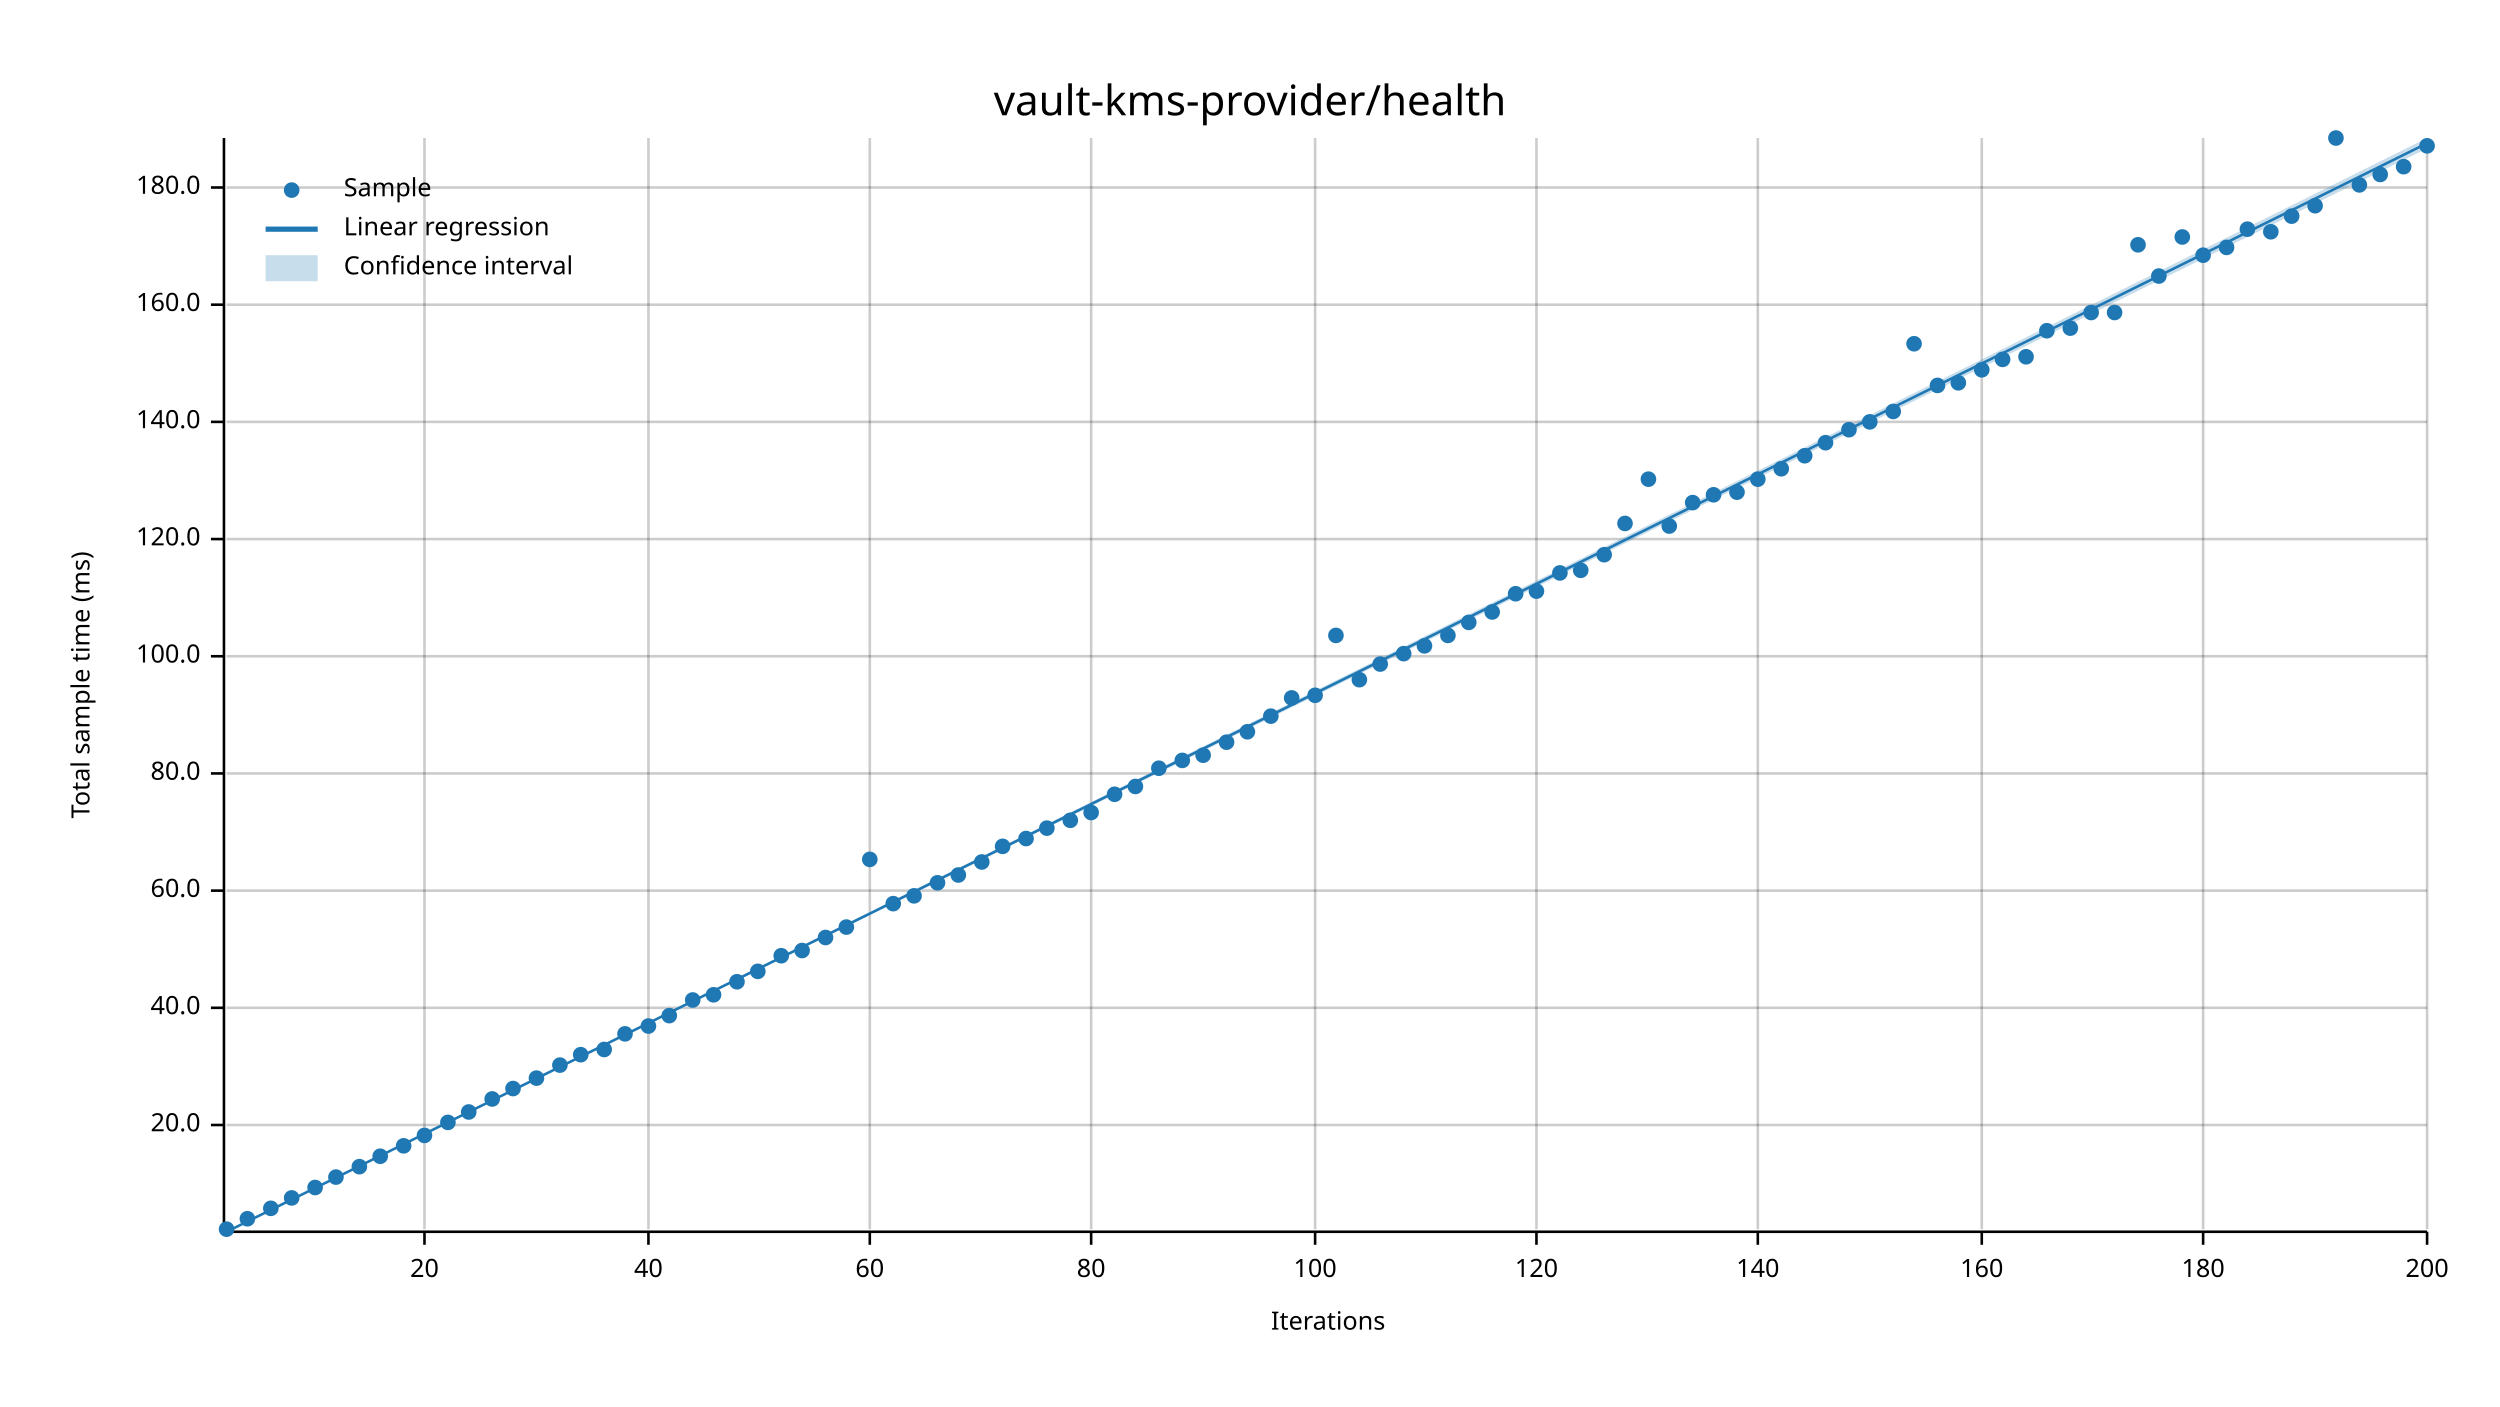
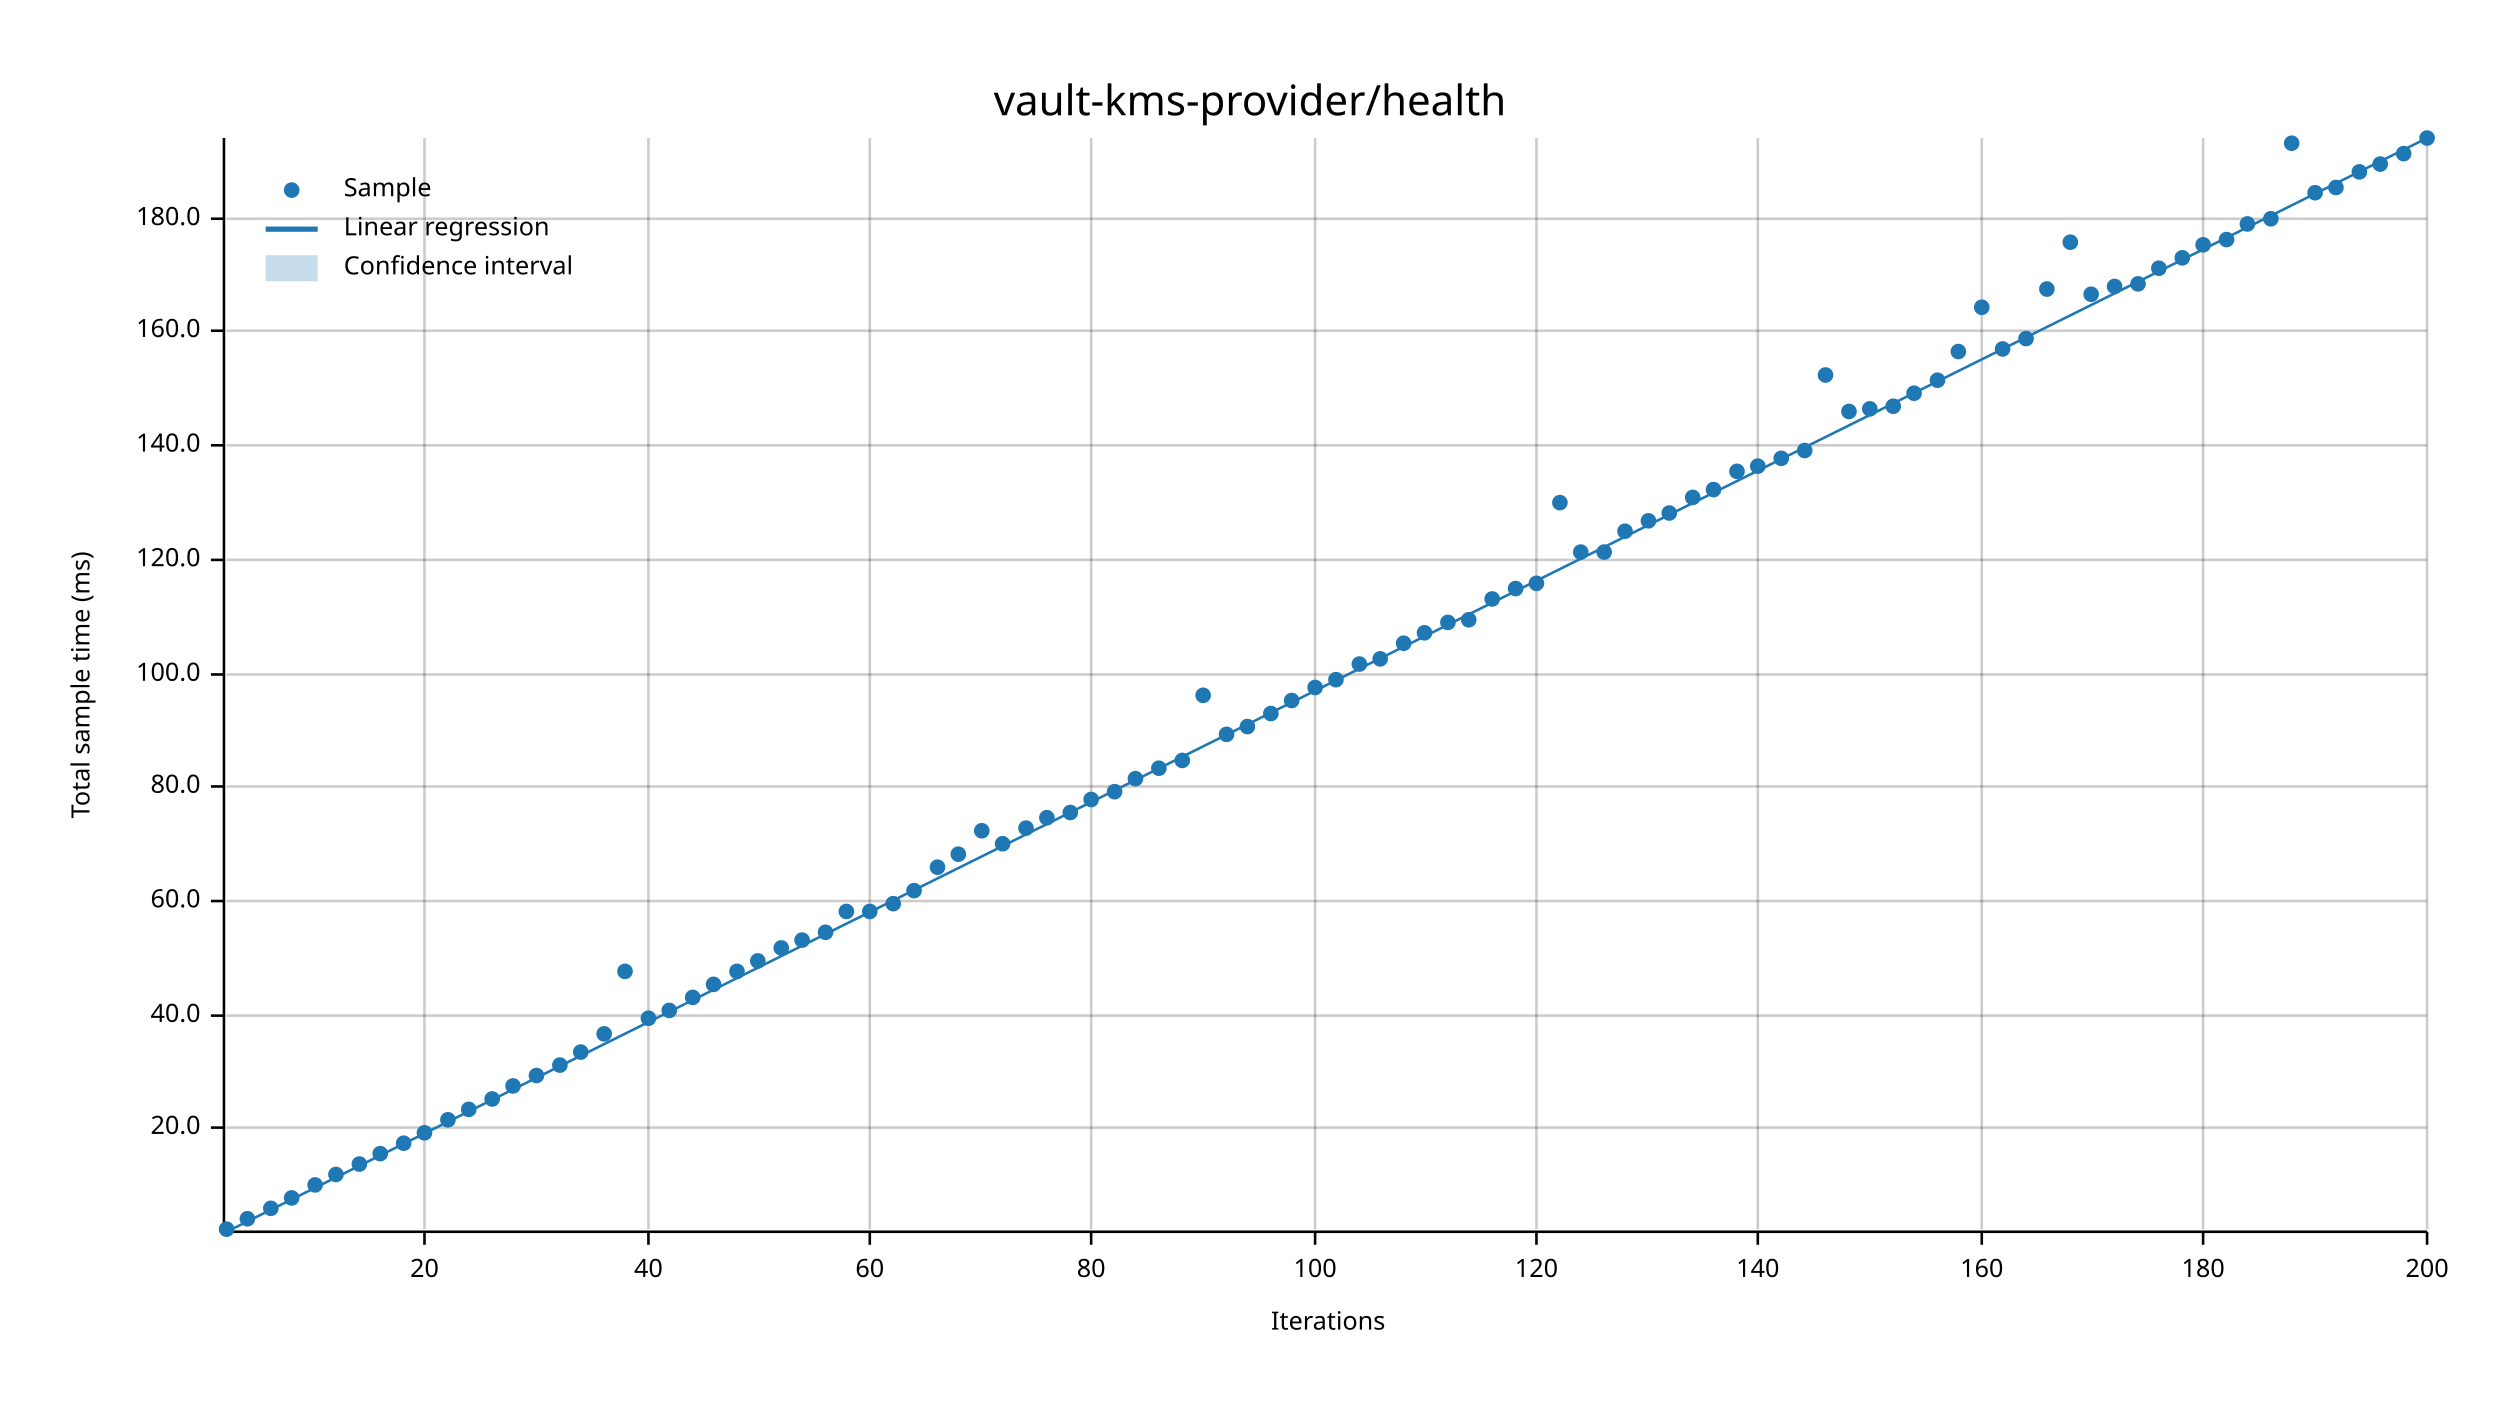
<svg xmlns="http://www.w3.org/2000/svg" width="960" height="540" viewBox="0 0 960 540">
  <text x="480" y="32" dy="0.76em" text-anchor="middle" font-family="sans-serif" font-size="16.129" opacity="1" fill="#000000">
vault-kms-provider/health
</text>
  <text x="27" y="263" dy="0.76em" text-anchor="middle" font-family="sans-serif" font-size="9.677" opacity="1" fill="#000000" transform="rotate(270, 27, 263)">
Total sample time (ms)
</text>
  <text x="510" y="513" dy="-0.5ex" text-anchor="middle" font-family="sans-serif" font-size="9.677" opacity="1" fill="#000000">
Iterations
</text>
  <line opacity="0.2" stroke="#000000" stroke-width="1" x1="163" y1="472" x2="163" y2="53" />
  <line opacity="0.2" stroke="#000000" stroke-width="1" x1="249" y1="472" x2="249" y2="53" />
  <line opacity="0.2" stroke="#000000" stroke-width="1" x1="334" y1="472" x2="334" y2="53" />
  <line opacity="0.2" stroke="#000000" stroke-width="1" x1="419" y1="472" x2="419" y2="53" />
  <line opacity="0.2" stroke="#000000" stroke-width="1" x1="505" y1="472" x2="505" y2="53" />
  <line opacity="0.2" stroke="#000000" stroke-width="1" x1="590" y1="472" x2="590" y2="53" />
  <line opacity="0.2" stroke="#000000" stroke-width="1" x1="675" y1="472" x2="675" y2="53" />
  <line opacity="0.2" stroke="#000000" stroke-width="1" x1="761" y1="472" x2="761" y2="53" />
  <line opacity="0.2" stroke="#000000" stroke-width="1" x1="846" y1="472" x2="846" y2="53" />
  <line opacity="0.2" stroke="#000000" stroke-width="1" x1="932" y1="472" x2="932" y2="53" />
-   <line opacity="0.2" stroke="#000000" stroke-width="1" x1="87" y1="432" x2="932" y2="432" />
-   <line opacity="0.2" stroke="#000000" stroke-width="1" x1="87" y1="387" x2="932" y2="387" />
-   <line opacity="0.2" stroke="#000000" stroke-width="1" x1="87" y1="342" x2="932" y2="342" />
-   <line opacity="0.2" stroke="#000000" stroke-width="1" x1="87" y1="297" x2="932" y2="297" />
-   <line opacity="0.2" stroke="#000000" stroke-width="1" x1="87" y1="252" x2="932" y2="252" />
-   <line opacity="0.2" stroke="#000000" stroke-width="1" x1="87" y1="207" x2="932" y2="207" />
-   <line opacity="0.2" stroke="#000000" stroke-width="1" x1="87" y1="162" x2="932" y2="162" />
-   <line opacity="0.2" stroke="#000000" stroke-width="1" x1="87" y1="117" x2="932" y2="117" />
-   <line opacity="0.2" stroke="#000000" stroke-width="1" x1="87" y1="72" x2="932" y2="72" />
+   <line opacity="0.2" stroke="#000000" stroke-width="1" x1="87" y1="433" x2="932" y2="433" />
+   <line opacity="0.2" stroke="#000000" stroke-width="1" x1="87" y1="390" x2="932" y2="390" />
+   <line opacity="0.2" stroke="#000000" stroke-width="1" x1="87" y1="346" x2="932" y2="346" />
+   <line opacity="0.2" stroke="#000000" stroke-width="1" x1="87" y1="302" x2="932" y2="302" />
+   <line opacity="0.2" stroke="#000000" stroke-width="1" x1="87" y1="259" x2="932" y2="259" />
+   <line opacity="0.2" stroke="#000000" stroke-width="1" x1="87" y1="215" x2="932" y2="215" />
+   <line opacity="0.2" stroke="#000000" stroke-width="1" x1="87" y1="171" x2="932" y2="171" />
+   <line opacity="0.2" stroke="#000000" stroke-width="1" x1="87" y1="127" x2="932" y2="127" />
+   <line opacity="0.2" stroke="#000000" stroke-width="1" x1="87" y1="84" x2="932" y2="84" />
  <polyline fill="none" opacity="1" stroke="#000000" stroke-width="1" points="86,53 86,472 " />
-   <text x="77" y="432" dy="0.5ex" text-anchor="end" font-family="sans-serif" font-size="9.677" opacity="1" fill="#000000">
+   <text x="77" y="433" dy="0.5ex" text-anchor="end" font-family="sans-serif" font-size="9.677" opacity="1" fill="#000000">
20.0
</text>
-   <polyline fill="none" opacity="1" stroke="#000000" stroke-width="1" points="81,432 86,432 " />
-   <text x="77" y="387" dy="0.5ex" text-anchor="end" font-family="sans-serif" font-size="9.677" opacity="1" fill="#000000">
+   <polyline fill="none" opacity="1" stroke="#000000" stroke-width="1" points="81,433 86,433 " />
+   <text x="77" y="390" dy="0.5ex" text-anchor="end" font-family="sans-serif" font-size="9.677" opacity="1" fill="#000000">
40.0
</text>
-   <polyline fill="none" opacity="1" stroke="#000000" stroke-width="1" points="81,387 86,387 " />
-   <text x="77" y="342" dy="0.5ex" text-anchor="end" font-family="sans-serif" font-size="9.677" opacity="1" fill="#000000">
+   <polyline fill="none" opacity="1" stroke="#000000" stroke-width="1" points="81,390 86,390 " />
+   <text x="77" y="346" dy="0.5ex" text-anchor="end" font-family="sans-serif" font-size="9.677" opacity="1" fill="#000000">
60.0
</text>
-   <polyline fill="none" opacity="1" stroke="#000000" stroke-width="1" points="81,342 86,342 " />
-   <text x="77" y="297" dy="0.5ex" text-anchor="end" font-family="sans-serif" font-size="9.677" opacity="1" fill="#000000">
+   <polyline fill="none" opacity="1" stroke="#000000" stroke-width="1" points="81,346 86,346 " />
+   <text x="77" y="302" dy="0.5ex" text-anchor="end" font-family="sans-serif" font-size="9.677" opacity="1" fill="#000000">
80.0
</text>
-   <polyline fill="none" opacity="1" stroke="#000000" stroke-width="1" points="81,297 86,297 " />
-   <text x="77" y="252" dy="0.5ex" text-anchor="end" font-family="sans-serif" font-size="9.677" opacity="1" fill="#000000">
+   <polyline fill="none" opacity="1" stroke="#000000" stroke-width="1" points="81,302 86,302 " />
+   <text x="77" y="259" dy="0.5ex" text-anchor="end" font-family="sans-serif" font-size="9.677" opacity="1" fill="#000000">
100.0
</text>
-   <polyline fill="none" opacity="1" stroke="#000000" stroke-width="1" points="81,252 86,252 " />
-   <text x="77" y="207" dy="0.5ex" text-anchor="end" font-family="sans-serif" font-size="9.677" opacity="1" fill="#000000">
+   <polyline fill="none" opacity="1" stroke="#000000" stroke-width="1" points="81,259 86,259 " />
+   <text x="77" y="215" dy="0.5ex" text-anchor="end" font-family="sans-serif" font-size="9.677" opacity="1" fill="#000000">
120.0
</text>
-   <polyline fill="none" opacity="1" stroke="#000000" stroke-width="1" points="81,207 86,207 " />
-   <text x="77" y="162" dy="0.5ex" text-anchor="end" font-family="sans-serif" font-size="9.677" opacity="1" fill="#000000">
+   <polyline fill="none" opacity="1" stroke="#000000" stroke-width="1" points="81,215 86,215 " />
+   <text x="77" y="171" dy="0.5ex" text-anchor="end" font-family="sans-serif" font-size="9.677" opacity="1" fill="#000000">
140.0
</text>
-   <polyline fill="none" opacity="1" stroke="#000000" stroke-width="1" points="81,162 86,162 " />
-   <text x="77" y="117" dy="0.5ex" text-anchor="end" font-family="sans-serif" font-size="9.677" opacity="1" fill="#000000">
+   <polyline fill="none" opacity="1" stroke="#000000" stroke-width="1" points="81,171 86,171 " />
+   <text x="77" y="127" dy="0.5ex" text-anchor="end" font-family="sans-serif" font-size="9.677" opacity="1" fill="#000000">
160.0
</text>
-   <polyline fill="none" opacity="1" stroke="#000000" stroke-width="1" points="81,117 86,117 " />
-   <text x="77" y="72" dy="0.5ex" text-anchor="end" font-family="sans-serif" font-size="9.677" opacity="1" fill="#000000">
+   <polyline fill="none" opacity="1" stroke="#000000" stroke-width="1" points="81,127 86,127 " />
+   <text x="77" y="84" dy="0.5ex" text-anchor="end" font-family="sans-serif" font-size="9.677" opacity="1" fill="#000000">
180.0
</text>
-   <polyline fill="none" opacity="1" stroke="#000000" stroke-width="1" points="81,72 86,72 " />
+   <polyline fill="none" opacity="1" stroke="#000000" stroke-width="1" points="81,84 86,84 " />
  <polyline fill="none" opacity="1" stroke="#000000" stroke-width="1" points="87,473 932,473 " />
  <text x="163" y="483" dy="0.76em" text-anchor="middle" font-family="sans-serif" font-size="9.677" opacity="1" fill="#000000">
20
</text>
  <polyline fill="none" opacity="1" stroke="#000000" stroke-width="1" points="163,473 163,478 " />
  <text x="249" y="483" dy="0.76em" text-anchor="middle" font-family="sans-serif" font-size="9.677" opacity="1" fill="#000000">
40
</text>
  <polyline fill="none" opacity="1" stroke="#000000" stroke-width="1" points="249,473 249,478 " />
  <text x="334" y="483" dy="0.76em" text-anchor="middle" font-family="sans-serif" font-size="9.677" opacity="1" fill="#000000">
60
</text>
  <polyline fill="none" opacity="1" stroke="#000000" stroke-width="1" points="334,473 334,478 " />
  <text x="419" y="483" dy="0.76em" text-anchor="middle" font-family="sans-serif" font-size="9.677" opacity="1" fill="#000000">
80
</text>
  <polyline fill="none" opacity="1" stroke="#000000" stroke-width="1" points="419,473 419,478 " />
  <text x="505" y="483" dy="0.76em" text-anchor="middle" font-family="sans-serif" font-size="9.677" opacity="1" fill="#000000">
100
</text>
  <polyline fill="none" opacity="1" stroke="#000000" stroke-width="1" points="505,473 505,478 " />
  <text x="590" y="483" dy="0.76em" text-anchor="middle" font-family="sans-serif" font-size="9.677" opacity="1" fill="#000000">
120
</text>
  <polyline fill="none" opacity="1" stroke="#000000" stroke-width="1" points="590,473 590,478 " />
  <text x="675" y="483" dy="0.76em" text-anchor="middle" font-family="sans-serif" font-size="9.677" opacity="1" fill="#000000">
140
</text>
  <polyline fill="none" opacity="1" stroke="#000000" stroke-width="1" points="675,473 675,478 " />
  <text x="761" y="483" dy="0.76em" text-anchor="middle" font-family="sans-serif" font-size="9.677" opacity="1" fill="#000000">
160
</text>
  <polyline fill="none" opacity="1" stroke="#000000" stroke-width="1" points="761,473 761,478 " />
  <text x="846" y="483" dy="0.76em" text-anchor="middle" font-family="sans-serif" font-size="9.677" opacity="1" fill="#000000">
180
</text>
  <polyline fill="none" opacity="1" stroke="#000000" stroke-width="1" points="846,473 846,478 " />
  <text x="932" y="483" dy="0.76em" text-anchor="middle" font-family="sans-serif" font-size="9.677" opacity="1" fill="#000000">
200
</text>
  <polyline fill="none" opacity="1" stroke="#000000" stroke-width="1" points="932,473 932,478 " />
  <circle cx="87" cy="472" r="3" opacity="1" fill="#1F78B4" stroke="none" stroke-width="1" />
  <circle cx="95" cy="468" r="3" opacity="1" fill="#1F78B4" stroke="none" stroke-width="1" />
  <circle cx="104" cy="464" r="3" opacity="1" fill="#1F78B4" stroke="none" stroke-width="1" />
  <circle cx="112" cy="460" r="3" opacity="1" fill="#1F78B4" stroke="none" stroke-width="1" />
-   <circle cx="121" cy="456" r="3" opacity="1" fill="#1F78B4" stroke="none" stroke-width="1" />
-   <circle cx="129" cy="452" r="3" opacity="1" fill="#1F78B4" stroke="none" stroke-width="1" />
-   <circle cx="138" cy="448" r="3" opacity="1" fill="#1F78B4" stroke="none" stroke-width="1" />
-   <circle cx="146" cy="444" r="3" opacity="1" fill="#1F78B4" stroke="none" stroke-width="1" />
-   <circle cx="155" cy="440" r="3" opacity="1" fill="#1F78B4" stroke="none" stroke-width="1" />
-   <circle cx="163" cy="436" r="3" opacity="1" fill="#1F78B4" stroke="none" stroke-width="1" />
-   <circle cx="172" cy="431" r="3" opacity="1" fill="#1F78B4" stroke="none" stroke-width="1" />
-   <circle cx="180" cy="427" r="3" opacity="1" fill="#1F78B4" stroke="none" stroke-width="1" />
+   <circle cx="121" cy="455" r="3" opacity="1" fill="#1F78B4" stroke="none" stroke-width="1" />
+   <circle cx="129" cy="451" r="3" opacity="1" fill="#1F78B4" stroke="none" stroke-width="1" />
+   <circle cx="138" cy="447" r="3" opacity="1" fill="#1F78B4" stroke="none" stroke-width="1" />
+   <circle cx="146" cy="443" r="3" opacity="1" fill="#1F78B4" stroke="none" stroke-width="1" />
+   <circle cx="155" cy="439" r="3" opacity="1" fill="#1F78B4" stroke="none" stroke-width="1" />
+   <circle cx="163" cy="435" r="3" opacity="1" fill="#1F78B4" stroke="none" stroke-width="1" />
+   <circle cx="172" cy="430" r="3" opacity="1" fill="#1F78B4" stroke="none" stroke-width="1" />
+   <circle cx="180" cy="426" r="3" opacity="1" fill="#1F78B4" stroke="none" stroke-width="1" />
  <circle cx="189" cy="422" r="3" opacity="1" fill="#1F78B4" stroke="none" stroke-width="1" />
-   <circle cx="197" cy="418" r="3" opacity="1" fill="#1F78B4" stroke="none" stroke-width="1" />
-   <circle cx="206" cy="414" r="3" opacity="1" fill="#1F78B4" stroke="none" stroke-width="1" />
+   <circle cx="197" cy="417" r="3" opacity="1" fill="#1F78B4" stroke="none" stroke-width="1" />
+   <circle cx="206" cy="413" r="3" opacity="1" fill="#1F78B4" stroke="none" stroke-width="1" />
  <circle cx="215" cy="409" r="3" opacity="1" fill="#1F78B4" stroke="none" stroke-width="1" />
-   <circle cx="223" cy="405" r="3" opacity="1" fill="#1F78B4" stroke="none" stroke-width="1" />
-   <circle cx="232" cy="403" r="3" opacity="1" fill="#1F78B4" stroke="none" stroke-width="1" />
-   <circle cx="240" cy="397" r="3" opacity="1" fill="#1F78B4" stroke="none" stroke-width="1" />
-   <circle cx="249" cy="394" r="3" opacity="1" fill="#1F78B4" stroke="none" stroke-width="1" />
-   <circle cx="257" cy="390" r="3" opacity="1" fill="#1F78B4" stroke="none" stroke-width="1" />
-   <circle cx="266" cy="384" r="3" opacity="1" fill="#1F78B4" stroke="none" stroke-width="1" />
-   <circle cx="274" cy="382" r="3" opacity="1" fill="#1F78B4" stroke="none" stroke-width="1" />
-   <circle cx="283" cy="377" r="3" opacity="1" fill="#1F78B4" stroke="none" stroke-width="1" />
-   <circle cx="291" cy="373" r="3" opacity="1" fill="#1F78B4" stroke="none" stroke-width="1" />
-   <circle cx="300" cy="367" r="3" opacity="1" fill="#1F78B4" stroke="none" stroke-width="1" />
-   <circle cx="308" cy="365" r="3" opacity="1" fill="#1F78B4" stroke="none" stroke-width="1" />
-   <circle cx="317" cy="360" r="3" opacity="1" fill="#1F78B4" stroke="none" stroke-width="1" />
-   <circle cx="325" cy="356" r="3" opacity="1" fill="#1F78B4" stroke="none" stroke-width="1" />
-   <circle cx="334" cy="330" r="3" opacity="1" fill="#1F78B4" stroke="none" stroke-width="1" />
+   <circle cx="223" cy="404" r="3" opacity="1" fill="#1F78B4" stroke="none" stroke-width="1" />
+   <circle cx="232" cy="397" r="3" opacity="1" fill="#1F78B4" stroke="none" stroke-width="1" />
+   <circle cx="240" cy="373" r="3" opacity="1" fill="#1F78B4" stroke="none" stroke-width="1" />
+   <circle cx="249" cy="391" r="3" opacity="1" fill="#1F78B4" stroke="none" stroke-width="1" />
+   <circle cx="257" cy="388" r="3" opacity="1" fill="#1F78B4" stroke="none" stroke-width="1" />
+   <circle cx="266" cy="383" r="3" opacity="1" fill="#1F78B4" stroke="none" stroke-width="1" />
+   <circle cx="274" cy="378" r="3" opacity="1" fill="#1F78B4" stroke="none" stroke-width="1" />
+   <circle cx="283" cy="373" r="3" opacity="1" fill="#1F78B4" stroke="none" stroke-width="1" />
+   <circle cx="291" cy="369" r="3" opacity="1" fill="#1F78B4" stroke="none" stroke-width="1" />
+   <circle cx="300" cy="364" r="3" opacity="1" fill="#1F78B4" stroke="none" stroke-width="1" />
+   <circle cx="308" cy="361" r="3" opacity="1" fill="#1F78B4" stroke="none" stroke-width="1" />
+   <circle cx="317" cy="358" r="3" opacity="1" fill="#1F78B4" stroke="none" stroke-width="1" />
+   <circle cx="325" cy="350" r="3" opacity="1" fill="#1F78B4" stroke="none" stroke-width="1" />
+   <circle cx="334" cy="350" r="3" opacity="1" fill="#1F78B4" stroke="none" stroke-width="1" />
  <circle cx="343" cy="347" r="3" opacity="1" fill="#1F78B4" stroke="none" stroke-width="1" />
-   <circle cx="351" cy="344" r="3" opacity="1" fill="#1F78B4" stroke="none" stroke-width="1" />
-   <circle cx="360" cy="339" r="3" opacity="1" fill="#1F78B4" stroke="none" stroke-width="1" />
-   <circle cx="368" cy="336" r="3" opacity="1" fill="#1F78B4" stroke="none" stroke-width="1" />
-   <circle cx="377" cy="331" r="3" opacity="1" fill="#1F78B4" stroke="none" stroke-width="1" />
-   <circle cx="385" cy="325" r="3" opacity="1" fill="#1F78B4" stroke="none" stroke-width="1" />
-   <circle cx="394" cy="322" r="3" opacity="1" fill="#1F78B4" stroke="none" stroke-width="1" />
-   <circle cx="402" cy="318" r="3" opacity="1" fill="#1F78B4" stroke="none" stroke-width="1" />
-   <circle cx="411" cy="315" r="3" opacity="1" fill="#1F78B4" stroke="none" stroke-width="1" />
-   <circle cx="419" cy="312" r="3" opacity="1" fill="#1F78B4" stroke="none" stroke-width="1" />
-   <circle cx="428" cy="305" r="3" opacity="1" fill="#1F78B4" stroke="none" stroke-width="1" />
-   <circle cx="436" cy="302" r="3" opacity="1" fill="#1F78B4" stroke="none" stroke-width="1" />
+   <circle cx="351" cy="342" r="3" opacity="1" fill="#1F78B4" stroke="none" stroke-width="1" />
+   <circle cx="360" cy="333" r="3" opacity="1" fill="#1F78B4" stroke="none" stroke-width="1" />
+   <circle cx="368" cy="328" r="3" opacity="1" fill="#1F78B4" stroke="none" stroke-width="1" />
+   <circle cx="377" cy="319" r="3" opacity="1" fill="#1F78B4" stroke="none" stroke-width="1" />
+   <circle cx="385" cy="324" r="3" opacity="1" fill="#1F78B4" stroke="none" stroke-width="1" />
+   <circle cx="394" cy="318" r="3" opacity="1" fill="#1F78B4" stroke="none" stroke-width="1" />
+   <circle cx="402" cy="314" r="3" opacity="1" fill="#1F78B4" stroke="none" stroke-width="1" />
+   <circle cx="411" cy="312" r="3" opacity="1" fill="#1F78B4" stroke="none" stroke-width="1" />
+   <circle cx="419" cy="307" r="3" opacity="1" fill="#1F78B4" stroke="none" stroke-width="1" />
+   <circle cx="428" cy="304" r="3" opacity="1" fill="#1F78B4" stroke="none" stroke-width="1" />
+   <circle cx="436" cy="299" r="3" opacity="1" fill="#1F78B4" stroke="none" stroke-width="1" />
  <circle cx="445" cy="295" r="3" opacity="1" fill="#1F78B4" stroke="none" stroke-width="1" />
  <circle cx="454" cy="292" r="3" opacity="1" fill="#1F78B4" stroke="none" stroke-width="1" />
-   <circle cx="462" cy="290" r="3" opacity="1" fill="#1F78B4" stroke="none" stroke-width="1" />
-   <circle cx="471" cy="285" r="3" opacity="1" fill="#1F78B4" stroke="none" stroke-width="1" />
-   <circle cx="479" cy="281" r="3" opacity="1" fill="#1F78B4" stroke="none" stroke-width="1" />
-   <circle cx="488" cy="275" r="3" opacity="1" fill="#1F78B4" stroke="none" stroke-width="1" />
-   <circle cx="496" cy="268" r="3" opacity="1" fill="#1F78B4" stroke="none" stroke-width="1" />
-   <circle cx="505" cy="267" r="3" opacity="1" fill="#1F78B4" stroke="none" stroke-width="1" />
-   <circle cx="513" cy="244" r="3" opacity="1" fill="#1F78B4" stroke="none" stroke-width="1" />
-   <circle cx="522" cy="261" r="3" opacity="1" fill="#1F78B4" stroke="none" stroke-width="1" />
-   <circle cx="530" cy="255" r="3" opacity="1" fill="#1F78B4" stroke="none" stroke-width="1" />
-   <circle cx="539" cy="251" r="3" opacity="1" fill="#1F78B4" stroke="none" stroke-width="1" />
-   <circle cx="547" cy="248" r="3" opacity="1" fill="#1F78B4" stroke="none" stroke-width="1" />
-   <circle cx="556" cy="244" r="3" opacity="1" fill="#1F78B4" stroke="none" stroke-width="1" />
-   <circle cx="564" cy="239" r="3" opacity="1" fill="#1F78B4" stroke="none" stroke-width="1" />
-   <circle cx="573" cy="235" r="3" opacity="1" fill="#1F78B4" stroke="none" stroke-width="1" />
-   <circle cx="582" cy="228" r="3" opacity="1" fill="#1F78B4" stroke="none" stroke-width="1" />
-   <circle cx="590" cy="227" r="3" opacity="1" fill="#1F78B4" stroke="none" stroke-width="1" />
-   <circle cx="599" cy="220" r="3" opacity="1" fill="#1F78B4" stroke="none" stroke-width="1" />
-   <circle cx="607" cy="219" r="3" opacity="1" fill="#1F78B4" stroke="none" stroke-width="1" />
-   <circle cx="616" cy="213" r="3" opacity="1" fill="#1F78B4" stroke="none" stroke-width="1" />
-   <circle cx="624" cy="201" r="3" opacity="1" fill="#1F78B4" stroke="none" stroke-width="1" />
-   <circle cx="633" cy="184" r="3" opacity="1" fill="#1F78B4" stroke="none" stroke-width="1" />
-   <circle cx="641" cy="202" r="3" opacity="1" fill="#1F78B4" stroke="none" stroke-width="1" />
-   <circle cx="650" cy="193" r="3" opacity="1" fill="#1F78B4" stroke="none" stroke-width="1" />
-   <circle cx="658" cy="190" r="3" opacity="1" fill="#1F78B4" stroke="none" stroke-width="1" />
-   <circle cx="667" cy="189" r="3" opacity="1" fill="#1F78B4" stroke="none" stroke-width="1" />
-   <circle cx="675" cy="184" r="3" opacity="1" fill="#1F78B4" stroke="none" stroke-width="1" />
-   <circle cx="684" cy="180" r="3" opacity="1" fill="#1F78B4" stroke="none" stroke-width="1" />
-   <circle cx="693" cy="175" r="3" opacity="1" fill="#1F78B4" stroke="none" stroke-width="1" />
-   <circle cx="701" cy="170" r="3" opacity="1" fill="#1F78B4" stroke="none" stroke-width="1" />
-   <circle cx="710" cy="165" r="3" opacity="1" fill="#1F78B4" stroke="none" stroke-width="1" />
-   <circle cx="718" cy="162" r="3" opacity="1" fill="#1F78B4" stroke="none" stroke-width="1" />
-   <circle cx="727" cy="158" r="3" opacity="1" fill="#1F78B4" stroke="none" stroke-width="1" />
-   <circle cx="735" cy="132" r="3" opacity="1" fill="#1F78B4" stroke="none" stroke-width="1" />
-   <circle cx="744" cy="148" r="3" opacity="1" fill="#1F78B4" stroke="none" stroke-width="1" />
-   <circle cx="752" cy="147" r="3" opacity="1" fill="#1F78B4" stroke="none" stroke-width="1" />
-   <circle cx="761" cy="142" r="3" opacity="1" fill="#1F78B4" stroke="none" stroke-width="1" />
-   <circle cx="769" cy="138" r="3" opacity="1" fill="#1F78B4" stroke="none" stroke-width="1" />
-   <circle cx="778" cy="137" r="3" opacity="1" fill="#1F78B4" stroke="none" stroke-width="1" />
-   <circle cx="786" cy="127" r="3" opacity="1" fill="#1F78B4" stroke="none" stroke-width="1" />
-   <circle cx="795" cy="126" r="3" opacity="1" fill="#1F78B4" stroke="none" stroke-width="1" />
-   <circle cx="803" cy="120" r="3" opacity="1" fill="#1F78B4" stroke="none" stroke-width="1" />
-   <circle cx="812" cy="120" r="3" opacity="1" fill="#1F78B4" stroke="none" stroke-width="1" />
-   <circle cx="821" cy="94" r="3" opacity="1" fill="#1F78B4" stroke="none" stroke-width="1" />
-   <circle cx="829" cy="106" r="3" opacity="1" fill="#1F78B4" stroke="none" stroke-width="1" />
-   <circle cx="838" cy="91" r="3" opacity="1" fill="#1F78B4" stroke="none" stroke-width="1" />
-   <circle cx="846" cy="98" r="3" opacity="1" fill="#1F78B4" stroke="none" stroke-width="1" />
-   <circle cx="855" cy="95" r="3" opacity="1" fill="#1F78B4" stroke="none" stroke-width="1" />
-   <circle cx="863" cy="88" r="3" opacity="1" fill="#1F78B4" stroke="none" stroke-width="1" />
-   <circle cx="872" cy="89" r="3" opacity="1" fill="#1F78B4" stroke="none" stroke-width="1" />
-   <circle cx="880" cy="83" r="3" opacity="1" fill="#1F78B4" stroke="none" stroke-width="1" />
-   <circle cx="889" cy="79" r="3" opacity="1" fill="#1F78B4" stroke="none" stroke-width="1" />
-   <circle cx="897" cy="53" r="3" opacity="1" fill="#1F78B4" stroke="none" stroke-width="1" />
-   <circle cx="906" cy="71" r="3" opacity="1" fill="#1F78B4" stroke="none" stroke-width="1" />
-   <circle cx="914" cy="67" r="3" opacity="1" fill="#1F78B4" stroke="none" stroke-width="1" />
-   <circle cx="923" cy="64" r="3" opacity="1" fill="#1F78B4" stroke="none" stroke-width="1" />
-   <circle cx="932" cy="56" r="3" opacity="1" fill="#1F78B4" stroke="none" stroke-width="1" />
-   <polyline fill="none" opacity="1" stroke="#1F78B4" stroke-width="1" points="87,473 932,55 " />
-   <polygon opacity="0.25" fill="#1F78B4" points="87,473 932,57 932,53 " />
+   <circle cx="462" cy="267" r="3" opacity="1" fill="#1F78B4" stroke="none" stroke-width="1" />
+   <circle cx="471" cy="282" r="3" opacity="1" fill="#1F78B4" stroke="none" stroke-width="1" />
+   <circle cx="479" cy="279" r="3" opacity="1" fill="#1F78B4" stroke="none" stroke-width="1" />
+   <circle cx="488" cy="274" r="3" opacity="1" fill="#1F78B4" stroke="none" stroke-width="1" />
+   <circle cx="496" cy="269" r="3" opacity="1" fill="#1F78B4" stroke="none" stroke-width="1" />
+   <circle cx="505" cy="264" r="3" opacity="1" fill="#1F78B4" stroke="none" stroke-width="1" />
+   <circle cx="513" cy="261" r="3" opacity="1" fill="#1F78B4" stroke="none" stroke-width="1" />
+   <circle cx="522" cy="255" r="3" opacity="1" fill="#1F78B4" stroke="none" stroke-width="1" />
+   <circle cx="530" cy="253" r="3" opacity="1" fill="#1F78B4" stroke="none" stroke-width="1" />
+   <circle cx="539" cy="247" r="3" opacity="1" fill="#1F78B4" stroke="none" stroke-width="1" />
+   <circle cx="547" cy="243" r="3" opacity="1" fill="#1F78B4" stroke="none" stroke-width="1" />
+   <circle cx="556" cy="239" r="3" opacity="1" fill="#1F78B4" stroke="none" stroke-width="1" />
+   <circle cx="564" cy="238" r="3" opacity="1" fill="#1F78B4" stroke="none" stroke-width="1" />
+   <circle cx="573" cy="230" r="3" opacity="1" fill="#1F78B4" stroke="none" stroke-width="1" />
+   <circle cx="582" cy="226" r="3" opacity="1" fill="#1F78B4" stroke="none" stroke-width="1" />
+   <circle cx="590" cy="224" r="3" opacity="1" fill="#1F78B4" stroke="none" stroke-width="1" />
+   <circle cx="599" cy="193" r="3" opacity="1" fill="#1F78B4" stroke="none" stroke-width="1" />
+   <circle cx="607" cy="212" r="3" opacity="1" fill="#1F78B4" stroke="none" stroke-width="1" />
+   <circle cx="616" cy="212" r="3" opacity="1" fill="#1F78B4" stroke="none" stroke-width="1" />
+   <circle cx="624" cy="204" r="3" opacity="1" fill="#1F78B4" stroke="none" stroke-width="1" />
+   <circle cx="633" cy="200" r="3" opacity="1" fill="#1F78B4" stroke="none" stroke-width="1" />
+   <circle cx="641" cy="197" r="3" opacity="1" fill="#1F78B4" stroke="none" stroke-width="1" />
+   <circle cx="650" cy="191" r="3" opacity="1" fill="#1F78B4" stroke="none" stroke-width="1" />
+   <circle cx="658" cy="188" r="3" opacity="1" fill="#1F78B4" stroke="none" stroke-width="1" />
+   <circle cx="667" cy="181" r="3" opacity="1" fill="#1F78B4" stroke="none" stroke-width="1" />
+   <circle cx="675" cy="179" r="3" opacity="1" fill="#1F78B4" stroke="none" stroke-width="1" />
+   <circle cx="684" cy="176" r="3" opacity="1" fill="#1F78B4" stroke="none" stroke-width="1" />
+   <circle cx="693" cy="173" r="3" opacity="1" fill="#1F78B4" stroke="none" stroke-width="1" />
+   <circle cx="701" cy="144" r="3" opacity="1" fill="#1F78B4" stroke="none" stroke-width="1" />
+   <circle cx="710" cy="158" r="3" opacity="1" fill="#1F78B4" stroke="none" stroke-width="1" />
+   <circle cx="718" cy="157" r="3" opacity="1" fill="#1F78B4" stroke="none" stroke-width="1" />
+   <circle cx="727" cy="156" r="3" opacity="1" fill="#1F78B4" stroke="none" stroke-width="1" />
+   <circle cx="735" cy="151" r="3" opacity="1" fill="#1F78B4" stroke="none" stroke-width="1" />
+   <circle cx="744" cy="146" r="3" opacity="1" fill="#1F78B4" stroke="none" stroke-width="1" />
+   <circle cx="752" cy="135" r="3" opacity="1" fill="#1F78B4" stroke="none" stroke-width="1" />
+   <circle cx="761" cy="118" r="3" opacity="1" fill="#1F78B4" stroke="none" stroke-width="1" />
+   <circle cx="769" cy="134" r="3" opacity="1" fill="#1F78B4" stroke="none" stroke-width="1" />
+   <circle cx="778" cy="130" r="3" opacity="1" fill="#1F78B4" stroke="none" stroke-width="1" />
+   <circle cx="786" cy="111" r="3" opacity="1" fill="#1F78B4" stroke="none" stroke-width="1" />
+   <circle cx="795" cy="93" r="3" opacity="1" fill="#1F78B4" stroke="none" stroke-width="1" />
+   <circle cx="803" cy="113" r="3" opacity="1" fill="#1F78B4" stroke="none" stroke-width="1" />
+   <circle cx="812" cy="110" r="3" opacity="1" fill="#1F78B4" stroke="none" stroke-width="1" />
+   <circle cx="821" cy="109" r="3" opacity="1" fill="#1F78B4" stroke="none" stroke-width="1" />
+   <circle cx="829" cy="103" r="3" opacity="1" fill="#1F78B4" stroke="none" stroke-width="1" />
+   <circle cx="838" cy="99" r="3" opacity="1" fill="#1F78B4" stroke="none" stroke-width="1" />
+   <circle cx="846" cy="94" r="3" opacity="1" fill="#1F78B4" stroke="none" stroke-width="1" />
+   <circle cx="855" cy="92" r="3" opacity="1" fill="#1F78B4" stroke="none" stroke-width="1" />
+   <circle cx="863" cy="86" r="3" opacity="1" fill="#1F78B4" stroke="none" stroke-width="1" />
+   <circle cx="872" cy="84" r="3" opacity="1" fill="#1F78B4" stroke="none" stroke-width="1" />
+   <circle cx="880" cy="55" r="3" opacity="1" fill="#1F78B4" stroke="none" stroke-width="1" />
+   <circle cx="889" cy="74" r="3" opacity="1" fill="#1F78B4" stroke="none" stroke-width="1" />
+   <circle cx="897" cy="72" r="3" opacity="1" fill="#1F78B4" stroke="none" stroke-width="1" />
+   <circle cx="906" cy="66" r="3" opacity="1" fill="#1F78B4" stroke="none" stroke-width="1" />
+   <circle cx="914" cy="63" r="3" opacity="1" fill="#1F78B4" stroke="none" stroke-width="1" />
+   <circle cx="923" cy="59" r="3" opacity="1" fill="#1F78B4" stroke="none" stroke-width="1" />
+   <circle cx="932" cy="53" r="3" opacity="1" fill="#1F78B4" stroke="none" stroke-width="1" />
+   <polyline fill="none" opacity="1" stroke="#1F78B4" stroke-width="1" points="87,473 932,53 " />
+   <polygon opacity="0.25" fill="#1F78B4" points="87,473 932,53 932,53 " />
  <text x="132" y="68" dy="0.76em" text-anchor="start" font-family="sans-serif" font-size="9.677" opacity="1" fill="#000000">
Sample
</text>
  <text x="132" y="83" dy="0.76em" text-anchor="start" font-family="sans-serif" font-size="9.677" opacity="1" fill="#000000">
Linear regression
</text>
  <text x="132" y="98" dy="0.76em" text-anchor="start" font-family="sans-serif" font-size="9.677" opacity="1" fill="#000000">
Confidence interval
</text>
  <circle cx="112" cy="73" r="3" opacity="1" fill="#1F78B4" stroke="none" stroke-width="1" />
  <polyline fill="none" opacity="1" stroke="#1F78B4" stroke-width="2" points="102,88 122,88 " />
  <rect x="102" y="98" width="20" height="10" opacity="0.25" fill="#1F78B4" stroke="none" />
</svg>
